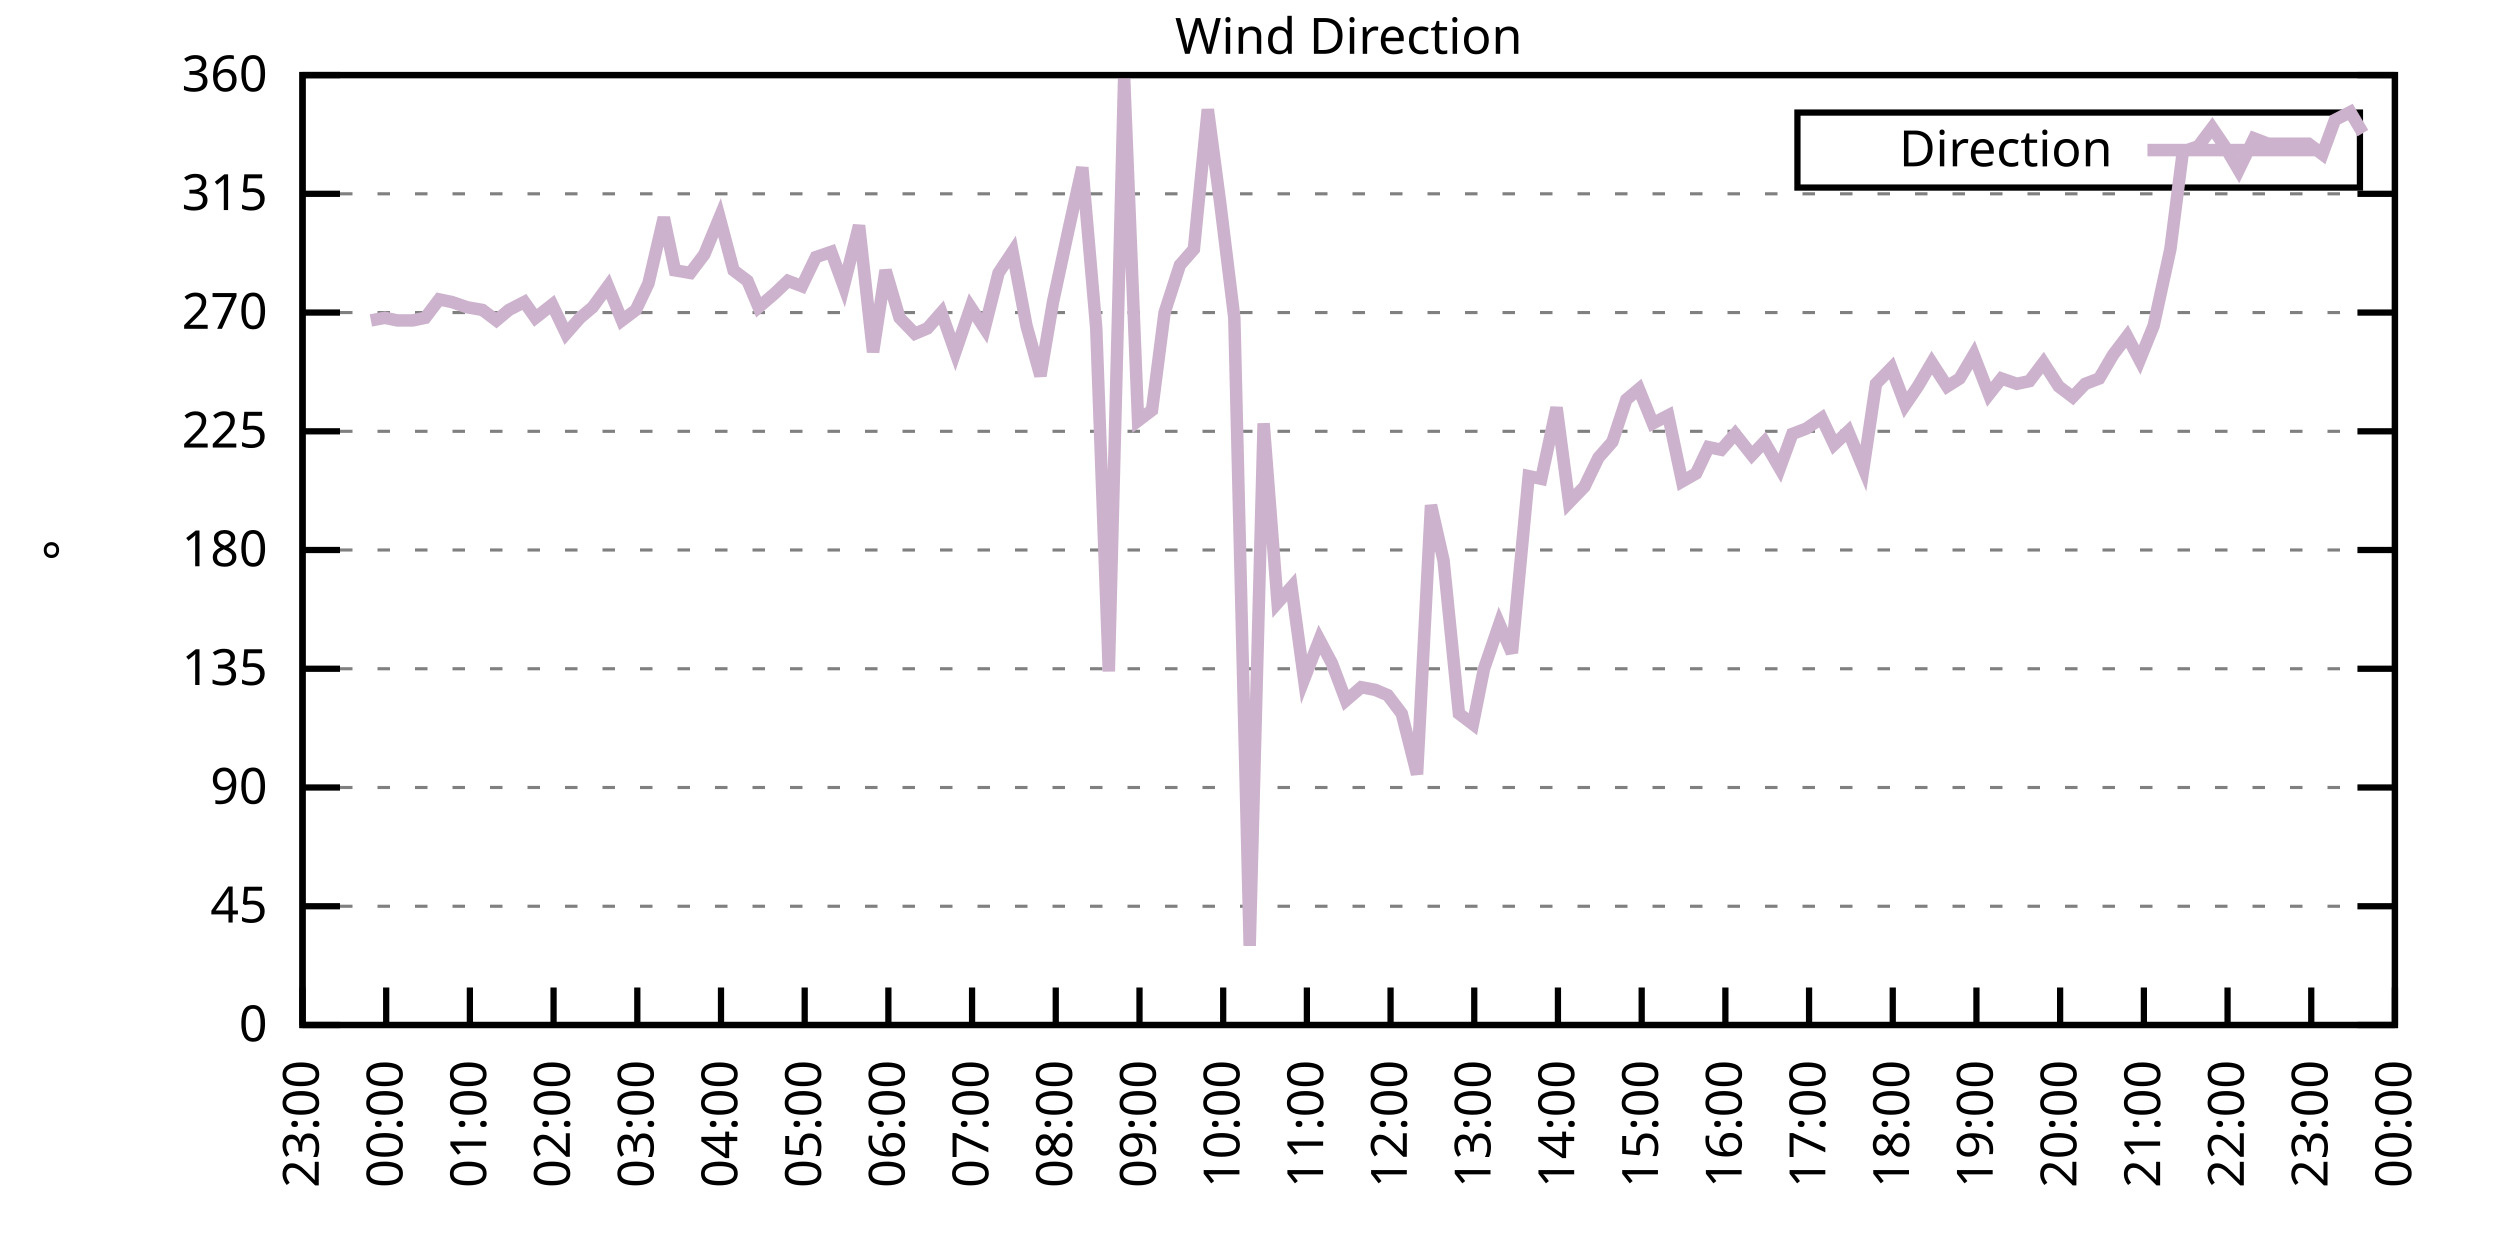
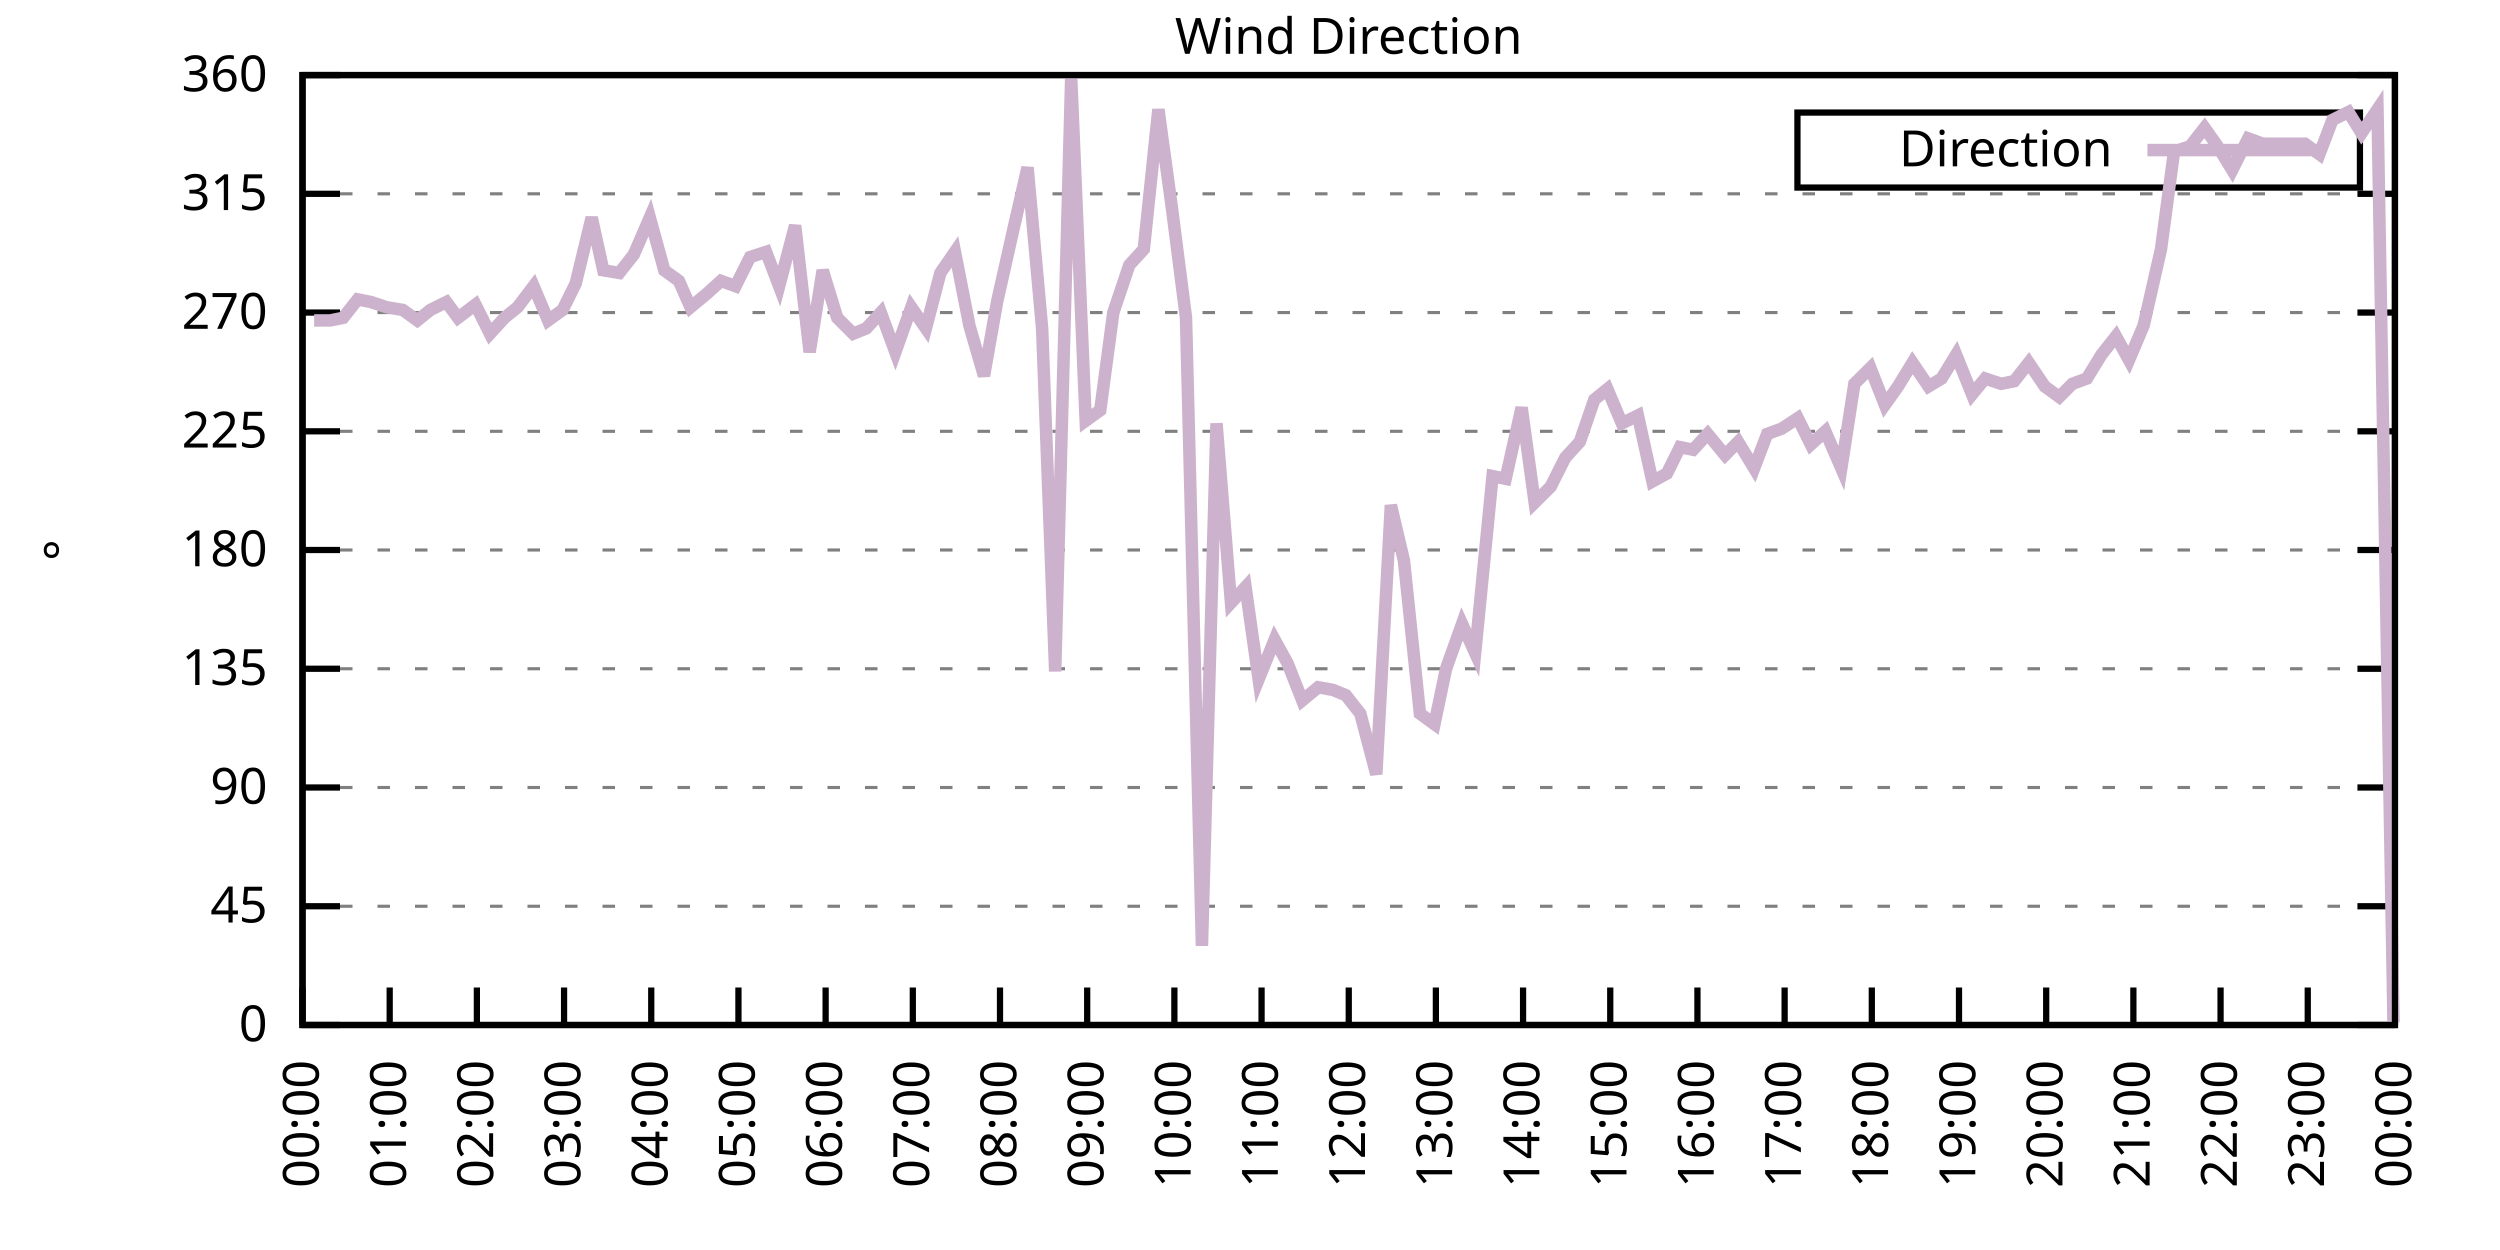
<svg xmlns="http://www.w3.org/2000/svg" xmlns:xlink="http://www.w3.org/1999/xlink" width="400" height="200" viewBox="0 0 400 200">
  <g id="gnuplot_canvas">
    <rect x="0" y="0" width="400" height="200" fill="none" />
    <defs>
      <circle id="gpDot" r="0.5" stroke-width="0.5" stroke="currentColor" />
      <path id="gpPt0" stroke-width="0.333" stroke="currentColor" d="M-1,0 h2 M0,-1 v2" />
      <path id="gpPt1" stroke-width="0.333" stroke="currentColor" d="M-1,-1 L1,1 M1,-1 L-1,1" />
      <path id="gpPt2" stroke-width="0.333" stroke="currentColor" d="M-1,0 L1,0 M0,-1 L0,1 M-1,-1 L1,1 M-1,1 L1,-1" />
      <rect id="gpPt3" stroke-width="0.333" stroke="currentColor" x="-1" y="-1" width="2" height="2" />
      <rect id="gpPt4" stroke-width="0.333" stroke="currentColor" fill="currentColor" x="-1" y="-1" width="2" height="2" />
      <circle id="gpPt5" stroke-width="0.333" stroke="currentColor" cx="0" cy="0" r="1" />
      <use xlink:href="#gpPt5" id="gpPt6" fill="currentColor" stroke="none" />
      <path id="gpPt7" stroke-width="0.333" stroke="currentColor" d="M0,-1.33 L-1.33,0.67 L1.33,0.67 z" />
      <use xlink:href="#gpPt7" id="gpPt8" fill="currentColor" stroke="none" />
      <use xlink:href="#gpPt7" id="gpPt9" stroke="currentColor" transform="rotate(180)" />
      <use xlink:href="#gpPt9" id="gpPt10" fill="currentColor" stroke="none" />
      <use xlink:href="#gpPt3" id="gpPt11" stroke="currentColor" transform="rotate(45)" />
      <use xlink:href="#gpPt11" id="gpPt12" fill="currentColor" stroke="none" />
      <path id="gpPt13" stroke-width="0.333" stroke="currentColor" d="M0,1.330 L1.265,0.411 L0.782,-1.067 L-0.782,-1.076 L-1.265,0.411 z" />
      <use xlink:href="#gpPt13" id="gpPt14" fill="currentColor" stroke="none" />
      <filter id="textbox" filterUnits="objectBoundingBox" x="0" y="0" height="1" width="1">
        <feFlood flood-color="white" flood-opacity="1" result="bgnd" />
        <feComposite in="SourceGraphic" in2="bgnd" operator="atop" />
      </filter>
      <filter id="greybox" filterUnits="objectBoundingBox" x="0" y="0" height="1" width="1">
        <feFlood flood-color="lightgrey" flood-opacity="1" result="grey" />
        <feComposite in="SourceGraphic" in2="grey" operator="atop" />
      </filter>
    </defs>
    <g fill="none" color="white" stroke="currentColor" stroke-width="1.00" stroke-linecap="butt" stroke-linejoin="miter">
</g>
    <g fill="none" color="black" stroke="currentColor" stroke-width="1.00" stroke-linecap="butt" stroke-linejoin="miter">
      <g stroke="none" shape-rendering="crispEdges">
        <polygon fill="rgb(255, 255, 255)" points="48.40,164.00 383.18,164.00 383.18,12.02 48.40,12.02 " />
      </g>
    </g>
    <g fill="none" color="black" stroke="currentColor" stroke-width="1.00" stroke-linecap="butt" stroke-linejoin="miter">
</g>
    <g fill="none" color="black" stroke="black" stroke-width="0.50" stroke-linecap="butt" stroke-linejoin="miter">
</g>
    <g fill="none" color="gray" stroke="currentColor" stroke-width="0.50" stroke-linecap="butt" stroke-linejoin="miter">
      <path stroke="gray" stroke-dasharray="2,4" class="gridline" d="M48.40,164.00 L383.19,164.00  " />
    </g>
    <g fill="none" color="gray" stroke="gray" stroke-width="1.00" stroke-linecap="butt" stroke-linejoin="miter">
</g>
    <g fill="none" color="black" stroke="currentColor" stroke-width="1.00" stroke-linecap="butt" stroke-linejoin="miter">
      <path stroke="black" d="M48.40,164.00 L54.40,164.00 M383.19,164.00 L377.19,164.00  " />
      <g transform="translate(42.80,166.60)" stroke="none" fill="black" font-family="Sans" font-size="8.00" text-anchor="end">
        <text>
          <tspan font-family="Sans"> 0</tspan>
        </text>
      </g>
    </g>
    <g fill="none" color="black" stroke="currentColor" stroke-width="1.00" stroke-linecap="butt" stroke-linejoin="miter">
</g>
    <g fill="none" color="black" stroke="black" stroke-width="0.50" stroke-linecap="butt" stroke-linejoin="miter">
</g>
    <g fill="none" color="gray" stroke="currentColor" stroke-width="0.50" stroke-linecap="butt" stroke-linejoin="miter">
      <path stroke="gray" stroke-dasharray="2,4" class="gridline" d="M48.40,145.00 L383.19,145.00  " />
    </g>
    <g fill="none" color="gray" stroke="gray" stroke-width="1.00" stroke-linecap="butt" stroke-linejoin="miter">
</g>
    <g fill="none" color="black" stroke="currentColor" stroke-width="1.00" stroke-linecap="butt" stroke-linejoin="miter">
      <path stroke="black" d="M48.40,145.00 L54.40,145.00 M383.19,145.00 L377.19,145.00  " />
      <g transform="translate(42.80,147.60)" stroke="none" fill="black" font-family="Sans" font-size="8.00" text-anchor="end">
        <text>
          <tspan font-family="Sans"> 45</tspan>
        </text>
      </g>
    </g>
    <g fill="none" color="black" stroke="currentColor" stroke-width="1.00" stroke-linecap="butt" stroke-linejoin="miter">
</g>
    <g fill="none" color="black" stroke="black" stroke-width="0.50" stroke-linecap="butt" stroke-linejoin="miter">
</g>
    <g fill="none" color="gray" stroke="currentColor" stroke-width="0.50" stroke-linecap="butt" stroke-linejoin="miter">
      <path stroke="gray" stroke-dasharray="2,4" class="gridline" d="M48.40,126.00 L383.19,126.00  " />
    </g>
    <g fill="none" color="gray" stroke="gray" stroke-width="1.00" stroke-linecap="butt" stroke-linejoin="miter">
</g>
    <g fill="none" color="black" stroke="currentColor" stroke-width="1.00" stroke-linecap="butt" stroke-linejoin="miter">
      <path stroke="black" d="M48.40,126.00 L54.40,126.00 M383.19,126.00 L377.19,126.00  " />
      <g transform="translate(42.80,128.60)" stroke="none" fill="black" font-family="Sans" font-size="8.00" text-anchor="end">
        <text>
          <tspan font-family="Sans"> 90</tspan>
        </text>
      </g>
    </g>
    <g fill="none" color="black" stroke="currentColor" stroke-width="1.00" stroke-linecap="butt" stroke-linejoin="miter">
</g>
    <g fill="none" color="black" stroke="black" stroke-width="0.50" stroke-linecap="butt" stroke-linejoin="miter">
</g>
    <g fill="none" color="gray" stroke="currentColor" stroke-width="0.50" stroke-linecap="butt" stroke-linejoin="miter">
      <path stroke="gray" stroke-dasharray="2,4" class="gridline" d="M48.40,107.00 L383.19,107.00  " />
    </g>
    <g fill="none" color="gray" stroke="gray" stroke-width="1.00" stroke-linecap="butt" stroke-linejoin="miter">
</g>
    <g fill="none" color="black" stroke="currentColor" stroke-width="1.00" stroke-linecap="butt" stroke-linejoin="miter">
      <path stroke="black" d="M48.40,107.00 L54.40,107.00 M383.19,107.00 L377.19,107.00  " />
      <g transform="translate(42.80,109.60)" stroke="none" fill="black" font-family="Sans" font-size="8.00" text-anchor="end">
        <text>
          <tspan font-family="Sans"> 135</tspan>
        </text>
      </g>
    </g>
    <g fill="none" color="black" stroke="currentColor" stroke-width="1.00" stroke-linecap="butt" stroke-linejoin="miter">
</g>
    <g fill="none" color="black" stroke="black" stroke-width="0.50" stroke-linecap="butt" stroke-linejoin="miter">
</g>
    <g fill="none" color="gray" stroke="currentColor" stroke-width="0.50" stroke-linecap="butt" stroke-linejoin="miter">
      <path stroke="gray" stroke-dasharray="2,4" class="gridline" d="M48.40,88.00 L383.19,88.00  " />
    </g>
    <g fill="none" color="gray" stroke="gray" stroke-width="1.00" stroke-linecap="butt" stroke-linejoin="miter">
</g>
    <g fill="none" color="black" stroke="currentColor" stroke-width="1.00" stroke-linecap="butt" stroke-linejoin="miter">
      <path stroke="black" d="M48.40,88.00 L54.40,88.00 M383.19,88.00 L377.19,88.00  " />
      <g transform="translate(42.80,90.60)" stroke="none" fill="black" font-family="Sans" font-size="8.00" text-anchor="end">
        <text>
          <tspan font-family="Sans"> 180</tspan>
        </text>
      </g>
    </g>
    <g fill="none" color="black" stroke="currentColor" stroke-width="1.00" stroke-linecap="butt" stroke-linejoin="miter">
</g>
    <g fill="none" color="black" stroke="black" stroke-width="0.50" stroke-linecap="butt" stroke-linejoin="miter">
</g>
    <g fill="none" color="gray" stroke="currentColor" stroke-width="0.50" stroke-linecap="butt" stroke-linejoin="miter">
      <path stroke="gray" stroke-dasharray="2,4" class="gridline" d="M48.40,69.01 L383.19,69.01  " />
    </g>
    <g fill="none" color="gray" stroke="gray" stroke-width="1.00" stroke-linecap="butt" stroke-linejoin="miter">
</g>
    <g fill="none" color="black" stroke="currentColor" stroke-width="1.00" stroke-linecap="butt" stroke-linejoin="miter">
      <path stroke="black" d="M48.40,69.01 L54.40,69.01 M383.19,69.01 L377.19,69.01  " />
      <g transform="translate(42.80,71.61)" stroke="none" fill="black" font-family="Sans" font-size="8.00" text-anchor="end">
        <text>
          <tspan font-family="Sans"> 225</tspan>
        </text>
      </g>
    </g>
    <g fill="none" color="black" stroke="currentColor" stroke-width="1.00" stroke-linecap="butt" stroke-linejoin="miter">
</g>
    <g fill="none" color="black" stroke="black" stroke-width="0.50" stroke-linecap="butt" stroke-linejoin="miter">
</g>
    <g fill="none" color="gray" stroke="currentColor" stroke-width="0.50" stroke-linecap="butt" stroke-linejoin="miter">
      <path stroke="gray" stroke-dasharray="2,4" class="gridline" d="M48.40,50.01 L383.19,50.01  " />
    </g>
    <g fill="none" color="gray" stroke="gray" stroke-width="1.00" stroke-linecap="butt" stroke-linejoin="miter">
</g>
    <g fill="none" color="black" stroke="currentColor" stroke-width="1.00" stroke-linecap="butt" stroke-linejoin="miter">
      <path stroke="black" d="M48.40,50.01 L54.40,50.01 M383.19,50.01 L377.19,50.01  " />
      <g transform="translate(42.80,52.61)" stroke="none" fill="black" font-family="Sans" font-size="8.00" text-anchor="end">
        <text>
          <tspan font-family="Sans"> 270</tspan>
        </text>
      </g>
    </g>
    <g fill="none" color="black" stroke="currentColor" stroke-width="1.00" stroke-linecap="butt" stroke-linejoin="miter">
</g>
    <g fill="none" color="black" stroke="black" stroke-width="0.50" stroke-linecap="butt" stroke-linejoin="miter">
</g>
    <g fill="none" color="gray" stroke="currentColor" stroke-width="0.50" stroke-linecap="butt" stroke-linejoin="miter">
      <path stroke="gray" stroke-dasharray="2,4" class="gridline" d="M48.40,31.01 L383.19,31.01  " />
    </g>
    <g fill="none" color="gray" stroke="gray" stroke-width="1.00" stroke-linecap="butt" stroke-linejoin="miter">
</g>
    <g fill="none" color="black" stroke="currentColor" stroke-width="1.00" stroke-linecap="butt" stroke-linejoin="miter">
      <path stroke="black" d="M48.40,31.01 L54.40,31.01 M383.19,31.01 L377.19,31.01  " />
      <g transform="translate(42.80,33.61)" stroke="none" fill="black" font-family="Sans" font-size="8.00" text-anchor="end">
        <text>
          <tspan font-family="Sans"> 315</tspan>
        </text>
      </g>
    </g>
    <g fill="none" color="black" stroke="currentColor" stroke-width="1.00" stroke-linecap="butt" stroke-linejoin="miter">
</g>
    <g fill="none" color="black" stroke="black" stroke-width="0.50" stroke-linecap="butt" stroke-linejoin="miter">
</g>
    <g fill="none" color="gray" stroke="currentColor" stroke-width="0.50" stroke-linecap="butt" stroke-linejoin="miter">
      <path stroke="gray" stroke-dasharray="2,4" class="gridline" d="M48.40,12.01 L383.19,12.01  " />
    </g>
    <g fill="none" color="gray" stroke="gray" stroke-width="1.00" stroke-linecap="butt" stroke-linejoin="miter">
</g>
    <g fill="none" color="black" stroke="currentColor" stroke-width="1.00" stroke-linecap="butt" stroke-linejoin="miter">
      <path stroke="black" d="M48.40,12.01 L54.40,12.01 M383.19,12.01 L377.19,12.01  " />
      <g transform="translate(42.80,14.61)" stroke="none" fill="black" font-family="Sans" font-size="8.00" text-anchor="end">
        <text>
          <tspan font-family="Sans"> 360</tspan>
        </text>
      </g>
    </g>
    <g fill="none" color="black" stroke="currentColor" stroke-width="1.00" stroke-linecap="butt" stroke-linejoin="miter">
      <path stroke="black" d="M48.40,164.00 L48.40,158.00  " />
      <g transform="translate(51.00,169.60) rotate(270.00)" stroke="none" fill="black" font-family="Sans" font-size="8.00" text-anchor="end">
        <text>
-           <tspan font-family="Sans">23:00</tspan>
-         </text>
-       </g>
-     </g>
-     <g fill="none" color="black" stroke="currentColor" stroke-width="1.00" stroke-linecap="butt" stroke-linejoin="miter">
-       <path stroke="black" d="M61.79,164.00 L61.79,158.00  " />
-       <g transform="translate(64.39,169.60) rotate(270.00)" stroke="none" fill="black" font-family="Sans" font-size="8.00" text-anchor="end">
-         <text>
          <tspan font-family="Sans">00:00</tspan>
        </text>
      </g>
    </g>
    <g fill="none" color="black" stroke="currentColor" stroke-width="1.00" stroke-linecap="butt" stroke-linejoin="miter">
-       <path stroke="black" d="M75.18,164.00 L75.18,158.00  " />
-       <g transform="translate(77.78,169.60) rotate(270.00)" stroke="none" fill="black" font-family="Sans" font-size="8.00" text-anchor="end">
+       <path stroke="black" d="M62.35,164.00 L62.35,158.00  " />
+       <g transform="translate(64.95,169.60) rotate(270.00)" stroke="none" fill="black" font-family="Sans" font-size="8.00" text-anchor="end">
        <text>
          <tspan font-family="Sans">01:00</tspan>
        </text>
      </g>
    </g>
    <g fill="none" color="black" stroke="currentColor" stroke-width="1.00" stroke-linecap="butt" stroke-linejoin="miter">
-       <path stroke="black" d="M88.57,164.00 L88.57,158.00  " />
-       <g transform="translate(91.17,169.60) rotate(270.00)" stroke="none" fill="black" font-family="Sans" font-size="8.00" text-anchor="end">
+       <path stroke="black" d="M76.30,164.00 L76.30,158.00  " />
+       <g transform="translate(78.90,169.60) rotate(270.00)" stroke="none" fill="black" font-family="Sans" font-size="8.00" text-anchor="end">
        <text>
          <tspan font-family="Sans">02:00</tspan>
        </text>
      </g>
    </g>
    <g fill="none" color="black" stroke="currentColor" stroke-width="1.00" stroke-linecap="butt" stroke-linejoin="miter">
-       <path stroke="black" d="M101.97,164.00 L101.97,158.00  " />
-       <g transform="translate(104.57,169.60) rotate(270.00)" stroke="none" fill="black" font-family="Sans" font-size="8.00" text-anchor="end">
+       <path stroke="black" d="M90.25,164.00 L90.25,158.00  " />
+       <g transform="translate(92.85,169.60) rotate(270.00)" stroke="none" fill="black" font-family="Sans" font-size="8.00" text-anchor="end">
        <text>
          <tspan font-family="Sans">03:00</tspan>
        </text>
      </g>
    </g>
    <g fill="none" color="black" stroke="currentColor" stroke-width="1.00" stroke-linecap="butt" stroke-linejoin="miter">
-       <path stroke="black" d="M115.36,164.00 L115.36,158.00  " />
-       <g transform="translate(117.96,169.60) rotate(270.00)" stroke="none" fill="black" font-family="Sans" font-size="8.00" text-anchor="end">
+       <path stroke="black" d="M104.20,164.00 L104.20,158.00  " />
+       <g transform="translate(106.80,169.60) rotate(270.00)" stroke="none" fill="black" font-family="Sans" font-size="8.00" text-anchor="end">
        <text>
          <tspan font-family="Sans">04:00</tspan>
        </text>
      </g>
    </g>
    <g fill="none" color="black" stroke="currentColor" stroke-width="1.00" stroke-linecap="butt" stroke-linejoin="miter">
-       <path stroke="black" d="M128.75,164.00 L128.75,158.00  " />
-       <g transform="translate(131.35,169.60) rotate(270.00)" stroke="none" fill="black" font-family="Sans" font-size="8.00" text-anchor="end">
+       <path stroke="black" d="M118.15,164.00 L118.15,158.00  " />
+       <g transform="translate(120.75,169.60) rotate(270.00)" stroke="none" fill="black" font-family="Sans" font-size="8.00" text-anchor="end">
        <text>
          <tspan font-family="Sans">05:00</tspan>
        </text>
      </g>
    </g>
    <g fill="none" color="black" stroke="currentColor" stroke-width="1.00" stroke-linecap="butt" stroke-linejoin="miter">
-       <path stroke="black" d="M142.14,164.00 L142.14,158.00  " />
-       <g transform="translate(144.74,169.60) rotate(270.00)" stroke="none" fill="black" font-family="Sans" font-size="8.00" text-anchor="end">
+       <path stroke="black" d="M132.10,164.00 L132.10,158.00  " />
+       <g transform="translate(134.70,169.60) rotate(270.00)" stroke="none" fill="black" font-family="Sans" font-size="8.00" text-anchor="end">
        <text>
          <tspan font-family="Sans">06:00</tspan>
        </text>
      </g>
    </g>
    <g fill="none" color="black" stroke="currentColor" stroke-width="1.00" stroke-linecap="butt" stroke-linejoin="miter">
-       <path stroke="black" d="M155.53,164.00 L155.53,158.00  " />
-       <g transform="translate(158.13,169.60) rotate(270.00)" stroke="none" fill="black" font-family="Sans" font-size="8.00" text-anchor="end">
+       <path stroke="black" d="M146.05,164.00 L146.05,158.00  " />
+       <g transform="translate(148.65,169.60) rotate(270.00)" stroke="none" fill="black" font-family="Sans" font-size="8.00" text-anchor="end">
        <text>
          <tspan font-family="Sans">07:00</tspan>
        </text>
      </g>
    </g>
    <g fill="none" color="black" stroke="currentColor" stroke-width="1.00" stroke-linecap="butt" stroke-linejoin="miter">
-       <path stroke="black" d="M168.92,164.00 L168.92,158.00  " />
-       <g transform="translate(171.52,169.60) rotate(270.00)" stroke="none" fill="black" font-family="Sans" font-size="8.00" text-anchor="end">
+       <path stroke="black" d="M160.00,164.00 L160.00,158.00  " />
+       <g transform="translate(162.60,169.60) rotate(270.00)" stroke="none" fill="black" font-family="Sans" font-size="8.00" text-anchor="end">
        <text>
          <tspan font-family="Sans">08:00</tspan>
        </text>
      </g>
    </g>
    <g fill="none" color="black" stroke="currentColor" stroke-width="1.00" stroke-linecap="butt" stroke-linejoin="miter">
-       <path stroke="black" d="M182.32,164.00 L182.32,158.00  " />
-       <g transform="translate(184.92,169.60) rotate(270.00)" stroke="none" fill="black" font-family="Sans" font-size="8.00" text-anchor="end">
+       <path stroke="black" d="M173.95,164.00 L173.95,158.00  " />
+       <g transform="translate(176.55,169.60) rotate(270.00)" stroke="none" fill="black" font-family="Sans" font-size="8.00" text-anchor="end">
        <text>
          <tspan font-family="Sans">09:00</tspan>
        </text>
      </g>
    </g>
    <g fill="none" color="black" stroke="currentColor" stroke-width="1.00" stroke-linecap="butt" stroke-linejoin="miter">
-       <path stroke="black" d="M195.71,164.00 L195.71,158.00  " />
-       <g transform="translate(198.31,169.60) rotate(270.00)" stroke="none" fill="black" font-family="Sans" font-size="8.00" text-anchor="end">
+       <path stroke="black" d="M187.90,164.00 L187.90,158.00  " />
+       <g transform="translate(190.50,169.60) rotate(270.00)" stroke="none" fill="black" font-family="Sans" font-size="8.00" text-anchor="end">
        <text>
          <tspan font-family="Sans">10:00</tspan>
        </text>
      </g>
    </g>
    <g fill="none" color="black" stroke="currentColor" stroke-width="1.00" stroke-linecap="butt" stroke-linejoin="miter">
-       <path stroke="black" d="M209.10,164.00 L209.10,158.00  " />
-       <g transform="translate(211.70,169.60) rotate(270.00)" stroke="none" fill="black" font-family="Sans" font-size="8.00" text-anchor="end">
+       <path stroke="black" d="M201.85,164.00 L201.85,158.00  " />
+       <g transform="translate(204.45,169.60) rotate(270.00)" stroke="none" fill="black" font-family="Sans" font-size="8.00" text-anchor="end">
        <text>
          <tspan font-family="Sans">11:00</tspan>
        </text>
      </g>
    </g>
    <g fill="none" color="black" stroke="currentColor" stroke-width="1.00" stroke-linecap="butt" stroke-linejoin="miter">
-       <path stroke="black" d="M222.49,164.00 L222.49,158.00  " />
-       <g transform="translate(225.09,169.60) rotate(270.00)" stroke="none" fill="black" font-family="Sans" font-size="8.00" text-anchor="end">
+       <path stroke="black" d="M215.80,164.00 L215.80,158.00  " />
+       <g transform="translate(218.40,169.60) rotate(270.00)" stroke="none" fill="black" font-family="Sans" font-size="8.00" text-anchor="end">
        <text>
          <tspan font-family="Sans">12:00</tspan>
        </text>
      </g>
    </g>
    <g fill="none" color="black" stroke="currentColor" stroke-width="1.00" stroke-linecap="butt" stroke-linejoin="miter">
-       <path stroke="black" d="M235.88,164.00 L235.88,158.00  " />
-       <g transform="translate(238.48,169.60) rotate(270.00)" stroke="none" fill="black" font-family="Sans" font-size="8.00" text-anchor="end">
+       <path stroke="black" d="M229.74,164.00 L229.74,158.00  " />
+       <g transform="translate(232.34,169.60) rotate(270.00)" stroke="none" fill="black" font-family="Sans" font-size="8.00" text-anchor="end">
        <text>
          <tspan font-family="Sans">13:00</tspan>
        </text>
      </g>
    </g>
    <g fill="none" color="black" stroke="currentColor" stroke-width="1.00" stroke-linecap="butt" stroke-linejoin="miter">
-       <path stroke="black" d="M249.27,164.00 L249.27,158.00  " />
-       <g transform="translate(251.87,169.60) rotate(270.00)" stroke="none" fill="black" font-family="Sans" font-size="8.00" text-anchor="end">
+       <path stroke="black" d="M243.69,164.00 L243.69,158.00  " />
+       <g transform="translate(246.29,169.60) rotate(270.00)" stroke="none" fill="black" font-family="Sans" font-size="8.00" text-anchor="end">
        <text>
          <tspan font-family="Sans">14:00</tspan>
        </text>
      </g>
    </g>
    <g fill="none" color="black" stroke="currentColor" stroke-width="1.00" stroke-linecap="butt" stroke-linejoin="miter">
-       <path stroke="black" d="M262.67,164.00 L262.67,158.00  " />
-       <g transform="translate(265.27,169.60) rotate(270.00)" stroke="none" fill="black" font-family="Sans" font-size="8.00" text-anchor="end">
+       <path stroke="black" d="M257.64,164.00 L257.64,158.00  " />
+       <g transform="translate(260.24,169.60) rotate(270.00)" stroke="none" fill="black" font-family="Sans" font-size="8.00" text-anchor="end">
        <text>
          <tspan font-family="Sans">15:00</tspan>
        </text>
      </g>
    </g>
    <g fill="none" color="black" stroke="currentColor" stroke-width="1.00" stroke-linecap="butt" stroke-linejoin="miter">
-       <path stroke="black" d="M276.06,164.00 L276.06,158.00  " />
-       <g transform="translate(278.66,169.60) rotate(270.00)" stroke="none" fill="black" font-family="Sans" font-size="8.00" text-anchor="end">
+       <path stroke="black" d="M271.59,164.00 L271.59,158.00  " />
+       <g transform="translate(274.19,169.60) rotate(270.00)" stroke="none" fill="black" font-family="Sans" font-size="8.00" text-anchor="end">
        <text>
          <tspan font-family="Sans">16:00</tspan>
        </text>
      </g>
    </g>
    <g fill="none" color="black" stroke="currentColor" stroke-width="1.00" stroke-linecap="butt" stroke-linejoin="miter">
-       <path stroke="black" d="M289.45,164.00 L289.45,158.00  " />
-       <g transform="translate(292.05,169.60) rotate(270.00)" stroke="none" fill="black" font-family="Sans" font-size="8.00" text-anchor="end">
+       <path stroke="black" d="M285.54,164.00 L285.54,158.00  " />
+       <g transform="translate(288.14,169.60) rotate(270.00)" stroke="none" fill="black" font-family="Sans" font-size="8.00" text-anchor="end">
        <text>
          <tspan font-family="Sans">17:00</tspan>
        </text>
      </g>
    </g>
    <g fill="none" color="black" stroke="currentColor" stroke-width="1.00" stroke-linecap="butt" stroke-linejoin="miter">
-       <path stroke="black" d="M302.84,164.00 L302.84,158.00  " />
-       <g transform="translate(305.44,169.60) rotate(270.00)" stroke="none" fill="black" font-family="Sans" font-size="8.00" text-anchor="end">
+       <path stroke="black" d="M299.49,164.00 L299.49,158.00  " />
+       <g transform="translate(302.09,169.60) rotate(270.00)" stroke="none" fill="black" font-family="Sans" font-size="8.00" text-anchor="end">
        <text>
          <tspan font-family="Sans">18:00</tspan>
        </text>
      </g>
    </g>
    <g fill="none" color="black" stroke="currentColor" stroke-width="1.00" stroke-linecap="butt" stroke-linejoin="miter">
-       <path stroke="black" d="M316.23,164.00 L316.23,158.00  " />
-       <g transform="translate(318.83,169.60) rotate(270.00)" stroke="none" fill="black" font-family="Sans" font-size="8.00" text-anchor="end">
+       <path stroke="black" d="M313.44,164.00 L313.44,158.00  " />
+       <g transform="translate(316.04,169.60) rotate(270.00)" stroke="none" fill="black" font-family="Sans" font-size="8.00" text-anchor="end">
        <text>
          <tspan font-family="Sans">19:00</tspan>
        </text>
      </g>
    </g>
    <g fill="none" color="black" stroke="currentColor" stroke-width="1.00" stroke-linecap="butt" stroke-linejoin="miter">
-       <path stroke="black" d="M329.62,164.00 L329.62,158.00  " />
-       <g transform="translate(332.22,169.60) rotate(270.00)" stroke="none" fill="black" font-family="Sans" font-size="8.00" text-anchor="end">
+       <path stroke="black" d="M327.39,164.00 L327.39,158.00  " />
+       <g transform="translate(329.99,169.60) rotate(270.00)" stroke="none" fill="black" font-family="Sans" font-size="8.00" text-anchor="end">
        <text>
          <tspan font-family="Sans">20:00</tspan>
        </text>
      </g>
    </g>
    <g fill="none" color="black" stroke="currentColor" stroke-width="1.00" stroke-linecap="butt" stroke-linejoin="miter">
-       <path stroke="black" d="M343.02,164.00 L343.02,158.00  " />
-       <g transform="translate(345.62,169.60) rotate(270.00)" stroke="none" fill="black" font-family="Sans" font-size="8.00" text-anchor="end">
+       <path stroke="black" d="M341.34,164.00 L341.34,158.00  " />
+       <g transform="translate(343.94,169.60) rotate(270.00)" stroke="none" fill="black" font-family="Sans" font-size="8.00" text-anchor="end">
        <text>
          <tspan font-family="Sans">21:00</tspan>
        </text>
      </g>
    </g>
    <g fill="none" color="black" stroke="currentColor" stroke-width="1.00" stroke-linecap="butt" stroke-linejoin="miter">
-       <path stroke="black" d="M356.41,164.00 L356.41,158.00  " />
-       <g transform="translate(359.01,169.60) rotate(270.00)" stroke="none" fill="black" font-family="Sans" font-size="8.00" text-anchor="end">
+       <path stroke="black" d="M355.29,164.00 L355.29,158.00  " />
+       <g transform="translate(357.89,169.60) rotate(270.00)" stroke="none" fill="black" font-family="Sans" font-size="8.00" text-anchor="end">
        <text>
          <tspan font-family="Sans">22:00</tspan>
        </text>
      </g>
    </g>
    <g fill="none" color="black" stroke="currentColor" stroke-width="1.00" stroke-linecap="butt" stroke-linejoin="miter">
-       <path stroke="black" d="M369.80,164.00 L369.80,158.00  " />
-       <g transform="translate(372.40,169.60) rotate(270.00)" stroke="none" fill="black" font-family="Sans" font-size="8.00" text-anchor="end">
+       <path stroke="black" d="M369.24,164.00 L369.24,158.00  " />
+       <g transform="translate(371.84,169.60) rotate(270.00)" stroke="none" fill="black" font-family="Sans" font-size="8.00" text-anchor="end">
        <text>
          <tspan font-family="Sans">23:00</tspan>
        </text>
      </g>
    </g>
    <g fill="none" color="black" stroke="currentColor" stroke-width="1.00" stroke-linecap="butt" stroke-linejoin="miter">
      <path stroke="black" d="M383.19,164.00 L383.19,158.00  " />
      <g transform="translate(385.79,169.60) rotate(270.00)" stroke="none" fill="black" font-family="Sans" font-size="8.00" text-anchor="end">
        <text>
          <tspan font-family="Sans">00:00</tspan>
        </text>
      </g>
    </g>
    <g fill="none" color="black" stroke="currentColor" stroke-width="1.00" stroke-linecap="butt" stroke-linejoin="miter">
</g>
    <g fill="none" color="black" stroke="currentColor" stroke-width="1.00" stroke-linecap="butt" stroke-linejoin="miter">
      <path stroke="black" d="M48.40,12.01 L48.40,164.00 L383.19,164.00 L383.19,12.01 L48.40,12.01 Z  " />
    </g>
    <g fill="none" color="black" stroke="currentColor" stroke-width="1.00" stroke-linecap="butt" stroke-linejoin="miter">
</g>
    <g fill="none" color="black" stroke="currentColor" stroke-width="1.00" stroke-linecap="butt" stroke-linejoin="miter">
      <path stroke="black" d="M287.59,30.01 L287.59,18.01 L377.59,18.01 L377.59,30.01 L287.59,30.01 Z  " />
    </g>
    <g id="Wind_direction_plot_1">
      <g fill="none" color="white" stroke="black" stroke-width="2.00" stroke-linecap="butt" stroke-linejoin="miter">
</g>
      <g fill="none" color="black" stroke="currentColor" stroke-width="2.00" stroke-linecap="butt" stroke-linejoin="miter">
        <g transform="translate(337.99,26.61)" stroke="none" fill="black" font-family="Sans" font-size="8.00" text-anchor="end">
          <text>
            <tspan font-family="Sans">Direction</tspan>
          </text>
        </g>
      </g>
      <g fill="none" color="black" stroke="currentColor" stroke-width="2.00" stroke-linecap="butt" stroke-linejoin="miter">
-         <path stroke="rgb(204, 178, 204)" d="M343.59,24.01 L371.99,24.01 M59.34,51.27 L61.57,50.85 L63.58,51.27 L66.03,51.27 L68.04,50.85 L70.27,47.90   L72.28,48.32 L74.74,49.16 L77.19,49.59 L79.42,51.27 L81.43,49.59 L83.89,48.32 L85.67,50.85 L88.35,48.74   L90.58,53.39 L92.82,50.85 L94.82,49.16 L97.28,45.79 L99.51,51.27 L101.74,49.59 L103.75,45.36 L106.21,34.81   L107.99,43.25 L110.45,43.67 L112.68,40.72 L115.13,34.81 L117.37,43.25 L119.60,44.94 L121.38,49.16 L123.84,47.05   L126.07,44.94 L128.30,45.79 L130.54,41.14 L132.99,40.30 L135.00,45.79 L137.45,36.08 L139.69,56.34 L141.69,43.25   L143.93,50.85 L146.38,53.39 L148.39,52.54 L150.62,50.01 L152.85,56.34 L155.31,49.16 L157.54,52.54 L159.77,43.67   L162.01,40.30 L164.24,52.12 L166.47,60.14 L168.48,48.32 L170.93,36.92 L173.17,26.79 L175.40,52.54 L177.41,107.43   L179.86,12.43 L182.09,67.32 L184.32,65.63 L186.33,50.01 L188.79,42.41 L191.02,39.87 L193.25,17.50 L195.26,32.70   L197.49,50.85 L199.95,151.33 L202.18,67.74 L204.41,96.45 L206.64,93.92 L208.65,108.69 L211.11,102.36 L213.12,106.16   L215.35,112.07 L217.80,109.96 L220.04,110.38 L222.04,111.23 L224.28,114.18 L226.73,123.89 L228.96,80.83 L230.97,89.69   L233.43,114.18 L235.66,115.87 L237.44,107.00 L239.90,99.83 L241.91,104.47 L244.59,76.18 L246.60,76.61 L249.05,65.21   L251.06,80.41 L253.51,77.87 L255.75,73.23 L257.98,70.70 L260.21,63.94 L262.22,62.25 L264.45,67.74 L266.91,66.47   L269.14,77.03 L271.37,75.76 L273.38,71.54 L275.39,71.96 L277.62,69.43 L280.30,72.81 L282.31,70.70 L284.76,74.92   L286.77,69.43 L289.00,68.58 L291.46,66.90 L293.47,71.12 L295.70,69.01 L298.15,74.92 L300.16,61.41 L302.62,58.87   L304.85,64.78 L306.86,61.83 L309.09,58.03 L311.54,61.83 L313.55,60.56 L315.79,56.76 L318.24,63.10 L320.25,60.56   L322.70,61.41 L324.71,60.98 L326.95,58.03 L329.40,61.83 L331.63,63.52 L333.64,61.41 L335.87,60.56 L338.10,56.76   L340.34,53.81 L342.35,57.61 L344.58,52.12 L347.26,39.87 L349.26,24.25 L351.72,23.41 L353.95,20.45 L355.96,23.41   L358.19,27.21 L360.65,22.14 L362.88,22.99 L364.89,22.99 L367.34,22.99 L369.35,22.99 L371.58,24.68 L373.59,19.19   L376.05,17.92 L378.06,21.30  " />
+         <path stroke="rgb(204, 178, 204)" d="M343.59,24.01 L371.99,24.01 M50.26,51.27 L52.82,51.27 L54.91,50.85 L57.23,47.90 L59.33,48.32 L61.88,49.16   L64.44,49.59 L66.77,51.27 L68.86,49.59 L71.42,48.32 L73.28,50.85 L76.07,48.74 L78.39,53.39 L80.72,50.85   L82.81,49.16 L85.37,45.79 L87.69,51.27 L90.02,49.59 L92.11,45.36 L94.67,34.81 L96.53,43.25 L99.08,43.67   L101.41,40.72 L103.97,34.81 L106.29,43.25 L108.62,44.94 L110.48,49.16 L113.03,47.05 L115.36,44.94 L117.68,45.79   L120.01,41.14 L122.57,40.30 L124.66,45.79 L127.22,36.08 L129.54,56.34 L131.63,43.25 L133.96,50.85 L136.51,53.39   L138.61,52.54 L140.93,50.01 L143.26,56.34 L145.81,49.16 L148.14,52.54 L150.46,43.67 L152.79,40.30 L155.11,52.12   L157.44,60.14 L159.53,48.32 L162.09,36.92 L164.41,26.79 L166.74,52.54 L168.83,107.43 L171.39,12.43 L173.71,67.32   L176.04,65.63 L178.13,50.01 L180.69,42.41 L183.01,39.87 L185.34,17.50 L187.43,32.70 L189.76,50.85 L192.31,151.33   L194.64,67.74 L196.96,96.45 L199.29,93.92 L201.38,108.69 L203.94,102.36 L206.03,106.16 L208.36,112.07 L210.91,109.96   L213.24,110.38 L215.33,111.23 L217.65,114.18 L220.21,123.89 L222.54,80.83 L224.63,89.69 L227.19,114.18 L229.51,115.87   L231.37,107.00 L233.93,99.83 L236.02,104.47 L238.81,76.18 L240.90,76.61 L243.46,65.21 L245.55,80.41 L248.11,77.87   L250.44,73.23 L252.76,70.70 L255.09,63.94 L257.18,62.25 L259.50,67.74 L262.06,66.47 L264.39,77.03 L266.71,75.76   L268.80,71.54 L270.90,71.96 L273.22,69.43 L276.01,72.81 L278.10,70.70 L280.66,74.92 L282.75,69.43 L285.08,68.58   L287.64,66.90 L289.73,71.12 L292.05,69.01 L294.61,74.92 L296.70,61.41 L299.26,58.87 L301.58,64.78 L303.68,61.83   L306.00,58.03 L308.56,61.83 L310.65,60.56 L312.98,56.76 L315.53,63.10 L317.63,60.56 L320.18,61.41 L322.28,60.98   L324.60,58.03 L327.16,61.83 L329.48,63.52 L331.58,61.41 L333.90,60.56 L336.23,56.76 L338.55,53.81 L340.64,57.61   L342.97,52.12 L345.76,39.87 L347.85,24.25 L350.41,23.41 L352.73,20.45 L354.83,23.41 L357.15,27.21 L359.71,22.14   L362.03,22.99 L364.13,22.99 L366.68,22.99 L368.78,22.99 L371.10,24.68 L373.19,19.19 L375.75,17.92 L377.84,21.30   L380.40,17.50 L382.96,163.58  " />
      </g>
    </g>
    <g fill="none" color="black" stroke="currentColor" stroke-width="2.00" stroke-linecap="butt" stroke-linejoin="miter">
</g>
    <g fill="none" color="black" stroke="black" stroke-width="1.00" stroke-linecap="butt" stroke-linejoin="miter">
</g>
    <g fill="none" color="black" stroke="currentColor" stroke-width="1.00" stroke-linecap="butt" stroke-linejoin="miter">
      <path stroke="black" d="M48.40,12.01 L48.40,164.00 L383.19,164.00 L383.19,12.01 L48.40,12.01 Z  " />
      <g transform="translate(12.80,88.01) rotate(270.00)" stroke="none" fill="black" font-family="Sans" font-size="8.00" text-anchor="middle">
        <text>
          <tspan font-family="Sans">°</tspan>
        </text>
      </g>
    </g>
    <g fill="none" color="black" stroke="currentColor" stroke-width="1.00" stroke-linecap="butt" stroke-linejoin="miter">
</g>
    <g fill="none" color="black" stroke="currentColor" stroke-width="1.00" stroke-linecap="butt" stroke-linejoin="miter">
      <g transform="translate(215.79,8.61)" stroke="none" fill="black" font-family="Sans" font-size="8.00" text-anchor="middle">
        <text>
          <tspan font-family="Sans">Wind Direction</tspan>
        </text>
      </g>
    </g>
    <g fill="none" color="black" stroke="currentColor" stroke-width="1.00" stroke-linecap="butt" stroke-linejoin="miter">
</g>
  </g>
</svg>
